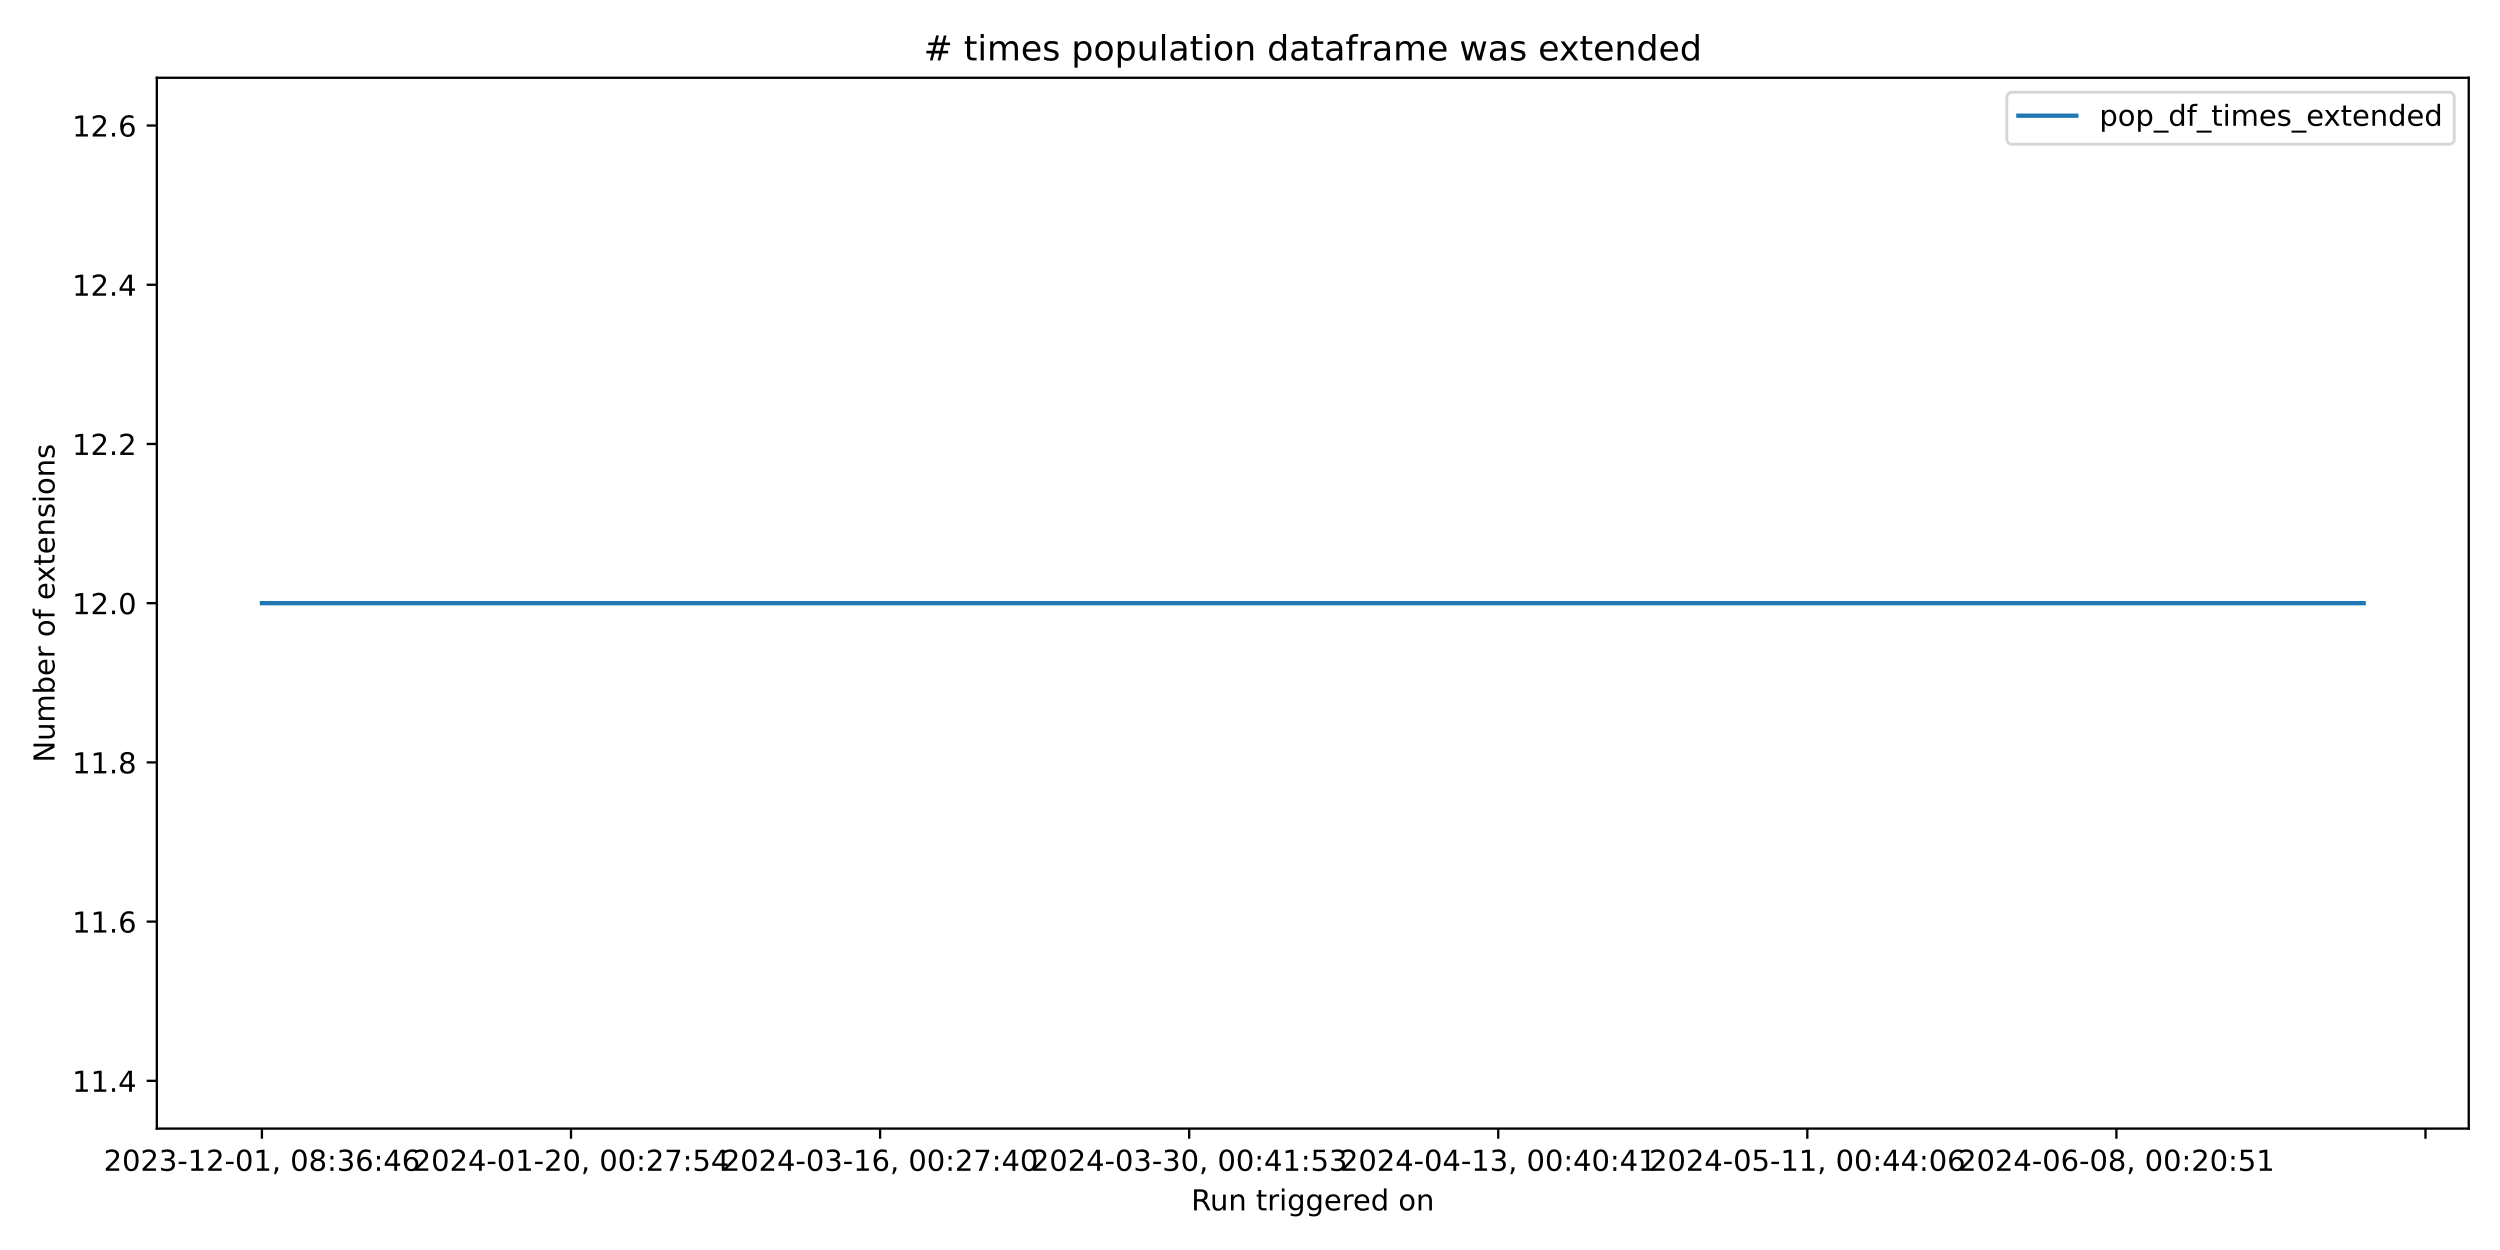
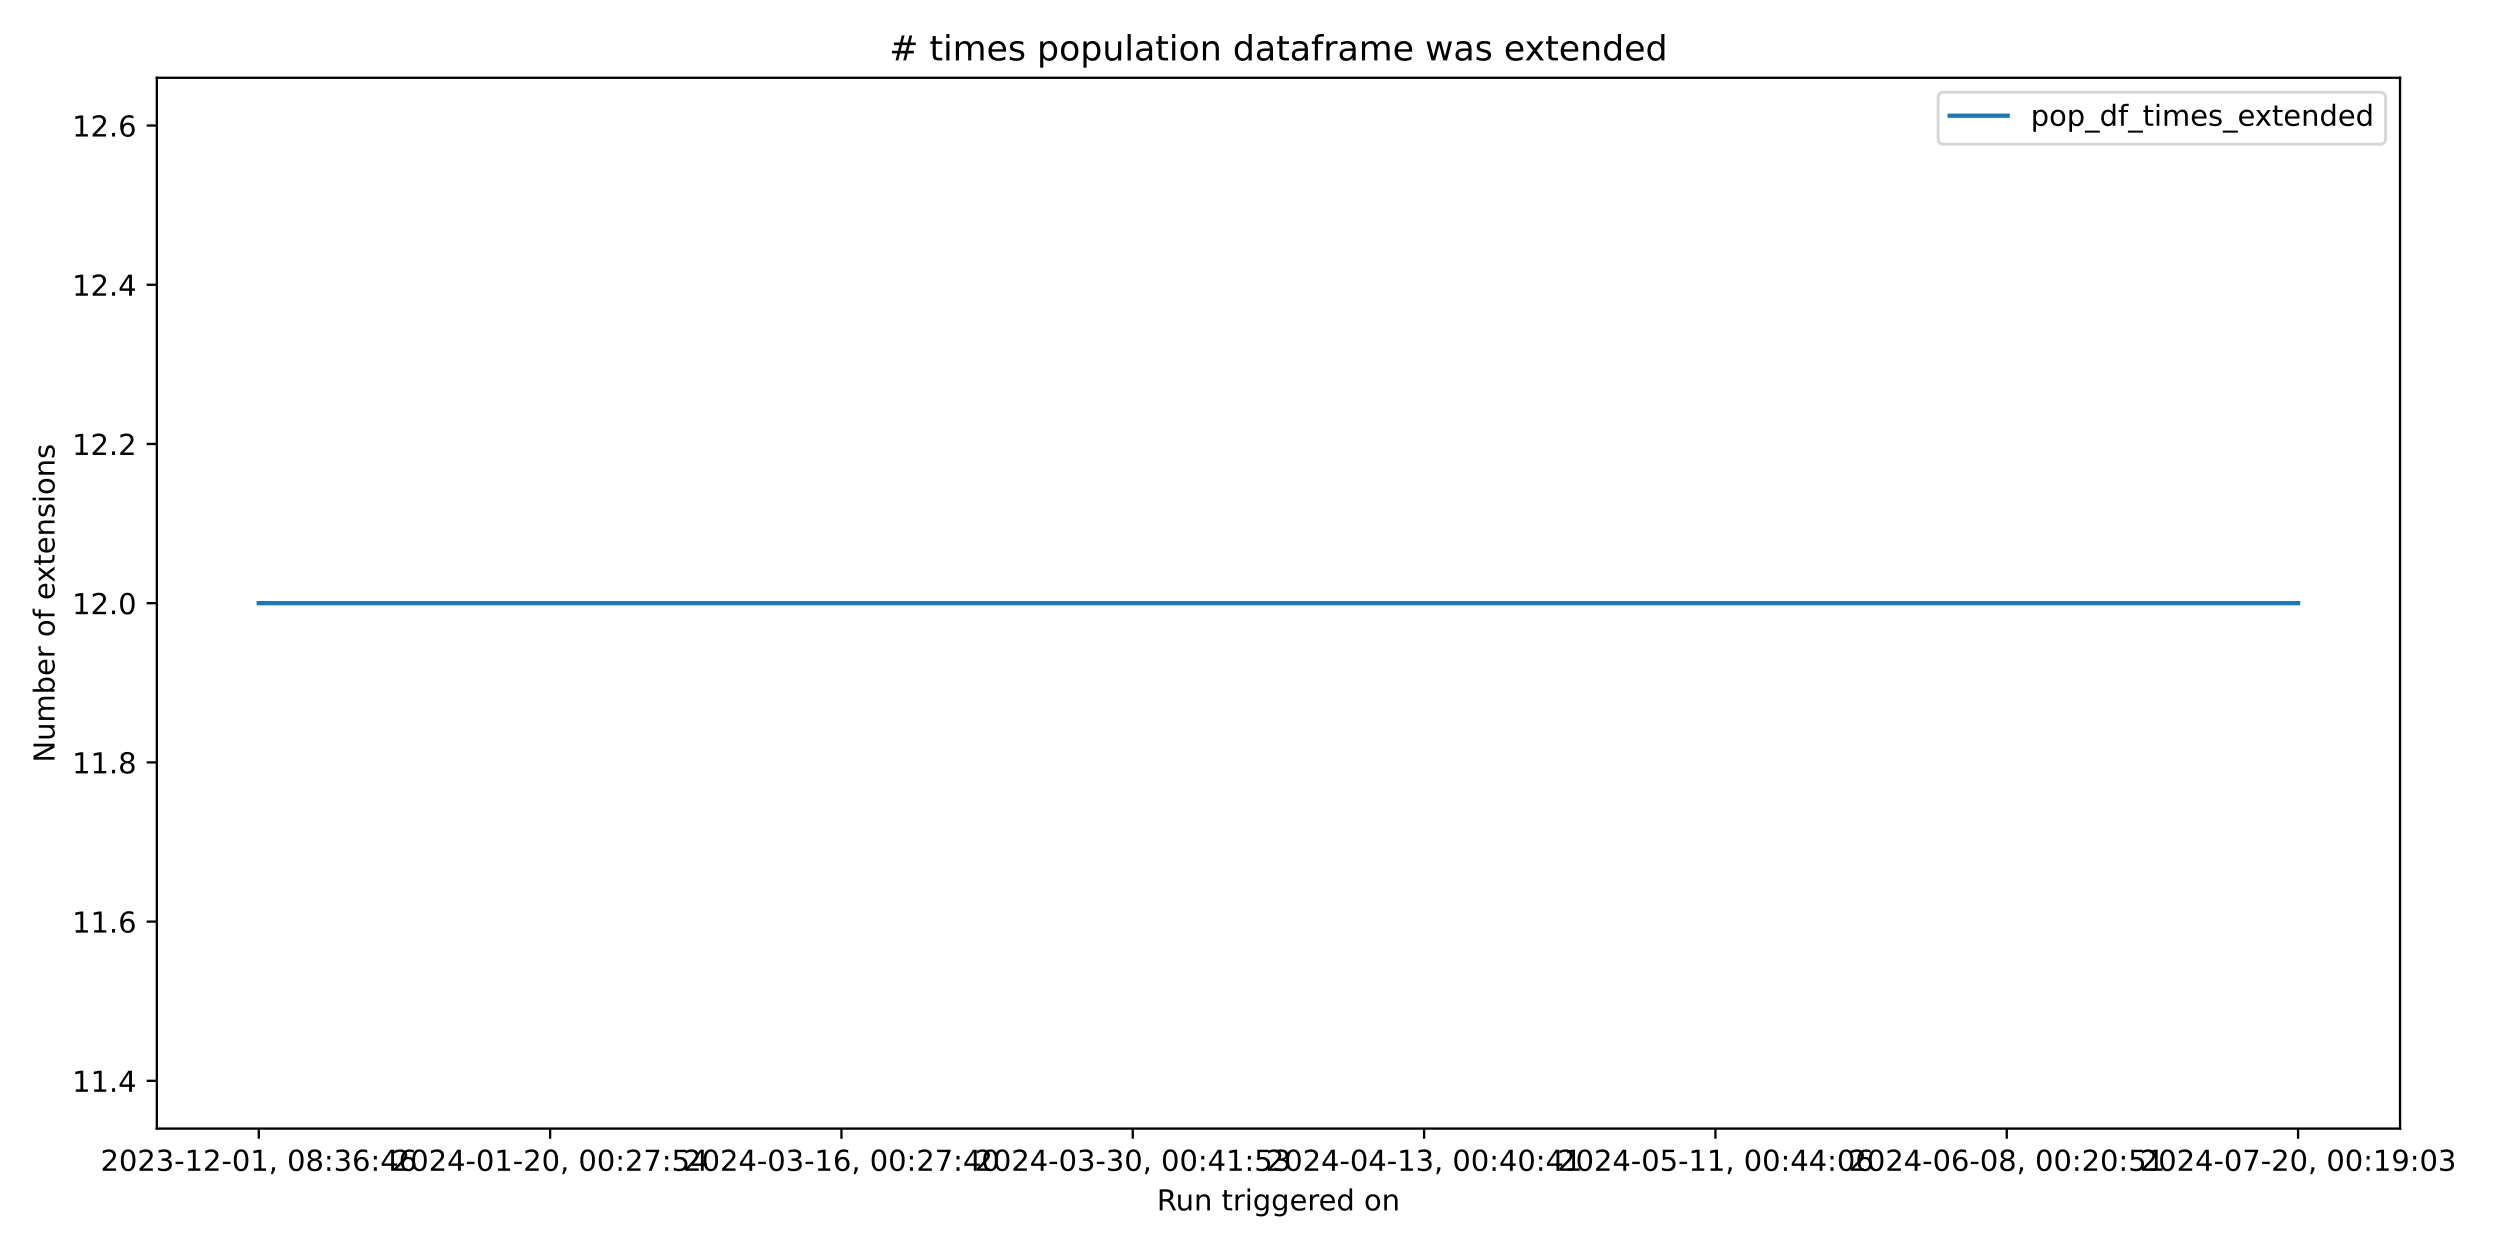
<svg xmlns="http://www.w3.org/2000/svg" xmlns:xlink="http://www.w3.org/1999/xlink" width="864pt" height="432pt" viewBox="0 0 864 432" version="1.1">
  <defs>
    <style type="text/css">*{stroke-linejoin: round; stroke-linecap: butt}</style>
  </defs>
  <g id="figure_1">
    <g id="patch_1">
      <path d="M 0 432  L 864 432  L 864 0  L 0 0  z " style="fill: #ffffff" />
    </g>
    <g id="axes_1">
      <g id="patch_2">
-         <path d="M 54.2 390.04  L 853.2 390.04  L 853.2 26.88  L 54.2 26.88  z " style="fill: #ffffff" />
+         <path d="M 54.2 390.04  L 829.456 390.04  L 829.456 26.88  L 54.2 26.88  z " style="fill: #ffffff" />
      </g>
      <g id="matplotlib.axis_1">
        <g id="xtick_1">
          <g id="line2d_1">
            <defs>
-               <path id="m5c025275ae" d="M 0 0  L 0 3.5  " style="stroke: #000000; stroke-width: 0.8" />
+               <path id="m86999f16b2" d="M 0 0  L 0 3.5  " style="stroke: #000000; stroke-width: 0.8" />
            </defs>
            <g>
-               <use xlink:href="#m5c025275ae" x="90.518" y="390.04" style="stroke: #000000; stroke-width: 0.8" />
+               <use xlink:href="#m86999f16b2" x="89.439" y="390.04" style="stroke: #000000; stroke-width: 0.8" />
            </g>
          </g>
          <g id="text_1">
-             <g transform="translate(35.82599 404.6384) scale(0.1 -0.1)">
+             <g transform="translate(34.74674 404.6384) scale(0.1 -0.1)">
              <defs>
                <path id="DejaVuSans-32" d="M 1228 531  L 3431 531  L 3431 0  L 469 0  L 469 531  Q 828 903 1448 1529  Q 2069 2156 2228 2338  Q 2531 2678 2651 2914  Q 2772 3150 2772 3378  Q 2772 3750 2511 3984  Q 2250 4219 1831 4219  Q 1534 4219 1204 4116  Q 875 4013 500 3803  L 500 4441  Q 881 4594 1212 4672  Q 1544 4750 1819 4750  Q 2544 4750 2975 4387  Q 3406 4025 3406 3419  Q 3406 3131 3298 2873  Q 3191 2616 2906 2266  Q 2828 2175 2409 1742  Q 1991 1309 1228 531  z " transform="scale(0.015625)" />
                <path id="DejaVuSans-30" d="M 2034 4250  Q 1547 4250 1301 3770  Q 1056 3291 1056 2328  Q 1056 1369 1301 889  Q 1547 409 2034 409  Q 2525 409 2770 889  Q 3016 1369 3016 2328  Q 3016 3291 2770 3770  Q 2525 4250 2034 4250  z M 2034 4750  Q 2819 4750 3233 4129  Q 3647 3509 3647 2328  Q 3647 1150 3233 529  Q 2819 -91 2034 -91  Q 1250 -91 836 529  Q 422 1150 422 2328  Q 422 3509 836 4129  Q 1250 4750 2034 4750  z " transform="scale(0.015625)" />
                <path id="DejaVuSans-33" d="M 2597 2516  Q 3050 2419 3304 2112  Q 3559 1806 3559 1356  Q 3559 666 3084 287  Q 2609 -91 1734 -91  Q 1441 -91 1130 -33  Q 819 25 488 141  L 488 750  Q 750 597 1062 519  Q 1375 441 1716 441  Q 2309 441 2620 675  Q 2931 909 2931 1356  Q 2931 1769 2642 2001  Q 2353 2234 1838 2234  L 1294 2234  L 1294 2753  L 1863 2753  Q 2328 2753 2575 2939  Q 2822 3125 2822 3475  Q 2822 3834 2567 4026  Q 2313 4219 1838 4219  Q 1578 4219 1281 4162  Q 984 4106 628 3988  L 628 4550  Q 988 4650 1302 4700  Q 1616 4750 1894 4750  Q 2613 4750 3031 4423  Q 3450 4097 3450 3541  Q 3450 3153 3228 2886  Q 3006 2619 2597 2516  z " transform="scale(0.015625)" />
                <path id="DejaVuSans-2d" d="M 313 2009  L 1997 2009  L 1997 1497  L 313 1497  L 313 2009  z " transform="scale(0.015625)" />
                <path id="DejaVuSans-31" d="M 794 531  L 1825 531  L 1825 4091  L 703 3866  L 703 4441  L 1819 4666  L 2450 4666  L 2450 531  L 3481 531  L 3481 0  L 794 0  L 794 531  z " transform="scale(0.015625)" />
                <path id="DejaVuSans-2c" d="M 750 794  L 1409 794  L 1409 256  L 897 -744  L 494 -744  L 750 256  L 750 794  z " transform="scale(0.015625)" />
                <path id="DejaVuSans-20" transform="scale(0.015625)" />
                <path id="DejaVuSans-38" d="M 2034 2216  Q 1584 2216 1326 1975  Q 1069 1734 1069 1313  Q 1069 891 1326 650  Q 1584 409 2034 409  Q 2484 409 2743 651  Q 3003 894 3003 1313  Q 3003 1734 2745 1975  Q 2488 2216 2034 2216  z M 1403 2484  Q 997 2584 770 2862  Q 544 3141 544 3541  Q 544 4100 942 4425  Q 1341 4750 2034 4750  Q 2731 4750 3128 4425  Q 3525 4100 3525 3541  Q 3525 3141 3298 2862  Q 3072 2584 2669 2484  Q 3125 2378 3379 2068  Q 3634 1759 3634 1313  Q 3634 634 3220 271  Q 2806 -91 2034 -91  Q 1263 -91 848 271  Q 434 634 434 1313  Q 434 1759 690 2068  Q 947 2378 1403 2484  z M 1172 3481  Q 1172 3119 1398 2916  Q 1625 2713 2034 2713  Q 2441 2713 2670 2916  Q 2900 3119 2900 3481  Q 2900 3844 2670 4047  Q 2441 4250 2034 4250  Q 1625 4250 1398 4047  Q 1172 3844 1172 3481  z " transform="scale(0.015625)" />
                <path id="DejaVuSans-3a" d="M 750 794  L 1409 794  L 1409 0  L 750 0  L 750 794  z M 750 3309  L 1409 3309  L 1409 2516  L 750 2516  L 750 3309  z " transform="scale(0.015625)" />
                <path id="DejaVuSans-36" d="M 2113 2584  Q 1688 2584 1439 2293  Q 1191 2003 1191 1497  Q 1191 994 1439 701  Q 1688 409 2113 409  Q 2538 409 2786 701  Q 3034 994 3034 1497  Q 3034 2003 2786 2293  Q 2538 2584 2113 2584  z M 3366 4563  L 3366 3988  Q 3128 4100 2886 4159  Q 2644 4219 2406 4219  Q 1781 4219 1451 3797  Q 1122 3375 1075 2522  Q 1259 2794 1537 2939  Q 1816 3084 2150 3084  Q 2853 3084 3261 2657  Q 3669 2231 3669 1497  Q 3669 778 3244 343  Q 2819 -91 2113 -91  Q 1303 -91 875 529  Q 447 1150 447 2328  Q 447 3434 972 4092  Q 1497 4750 2381 4750  Q 2619 4750 2861 4703  Q 3103 4656 3366 4563  z " transform="scale(0.015625)" />
                <path id="DejaVuSans-34" d="M 2419 4116  L 825 1625  L 2419 1625  L 2419 4116  z M 2253 4666  L 3047 4666  L 3047 1625  L 3713 1625  L 3713 1100  L 3047 1100  L 3047 0  L 2419 0  L 2419 1100  L 313 1100  L 313 1709  L 2253 4666  z " transform="scale(0.015625)" />
              </defs>
              <use xlink:href="#DejaVuSans-32" />
              <use xlink:href="#DejaVuSans-30" x="63.623" />
              <use xlink:href="#DejaVuSans-32" x="127.246" />
              <use xlink:href="#DejaVuSans-33" x="190.869" />
              <use xlink:href="#DejaVuSans-2d" x="254.492" />
              <use xlink:href="#DejaVuSans-31" x="290.576" />
              <use xlink:href="#DejaVuSans-32" x="354.199" />
              <use xlink:href="#DejaVuSans-2d" x="417.822" />
              <use xlink:href="#DejaVuSans-30" x="453.906" />
              <use xlink:href="#DejaVuSans-31" x="517.529" />
              <use xlink:href="#DejaVuSans-2c" x="581.152" />
              <use xlink:href="#DejaVuSans-20" x="612.939" />
              <use xlink:href="#DejaVuSans-30" x="644.727" />
              <use xlink:href="#DejaVuSans-38" x="708.35" />
              <use xlink:href="#DejaVuSans-3a" x="771.973" />
              <use xlink:href="#DejaVuSans-33" x="805.664" />
              <use xlink:href="#DejaVuSans-36" x="869.287" />
              <use xlink:href="#DejaVuSans-3a" x="932.91" />
              <use xlink:href="#DejaVuSans-34" x="966.602" />
              <use xlink:href="#DejaVuSans-36" x="1030.225" />
            </g>
          </g>
        </g>
        <g id="xtick_2">
          <g id="line2d_2">
            <g>
-               <use xlink:href="#m5c025275ae" x="197.336" y="390.04" style="stroke: #000000; stroke-width: 0.8" />
+               <use xlink:href="#m86999f16b2" x="190.122" y="390.04" style="stroke: #000000; stroke-width: 0.8" />
            </g>
          </g>
          <g id="text_2">
-             <g transform="translate(142.6442 404.6384) scale(0.1 -0.1)">
+             <g transform="translate(135.4294 404.6384) scale(0.1 -0.1)">
              <defs>
                <path id="DejaVuSans-37" d="M 525 4666  L 3525 4666  L 3525 4397  L 1831 0  L 1172 0  L 2766 4134  L 525 4134  L 525 4666  z " transform="scale(0.015625)" />
                <path id="DejaVuSans-35" d="M 691 4666  L 3169 4666  L 3169 4134  L 1269 4134  L 1269 2991  Q 1406 3038 1543 3061  Q 1681 3084 1819 3084  Q 2600 3084 3056 2656  Q 3513 2228 3513 1497  Q 3513 744 3044 326  Q 2575 -91 1722 -91  Q 1428 -91 1123 -41  Q 819 9 494 109  L 494 744  Q 775 591 1075 516  Q 1375 441 1709 441  Q 2250 441 2565 725  Q 2881 1009 2881 1497  Q 2881 1984 2565 2268  Q 2250 2553 1709 2553  Q 1456 2553 1204 2497  Q 953 2441 691 2322  L 691 4666  z " transform="scale(0.015625)" />
              </defs>
              <use xlink:href="#DejaVuSans-32" />
              <use xlink:href="#DejaVuSans-30" x="63.623" />
              <use xlink:href="#DejaVuSans-32" x="127.246" />
              <use xlink:href="#DejaVuSans-34" x="190.869" />
              <use xlink:href="#DejaVuSans-2d" x="254.492" />
              <use xlink:href="#DejaVuSans-30" x="290.576" />
              <use xlink:href="#DejaVuSans-31" x="354.199" />
              <use xlink:href="#DejaVuSans-2d" x="417.822" />
              <use xlink:href="#DejaVuSans-32" x="453.906" />
              <use xlink:href="#DejaVuSans-30" x="517.529" />
              <use xlink:href="#DejaVuSans-2c" x="581.152" />
              <use xlink:href="#DejaVuSans-20" x="612.939" />
              <use xlink:href="#DejaVuSans-30" x="644.727" />
              <use xlink:href="#DejaVuSans-30" x="708.35" />
              <use xlink:href="#DejaVuSans-3a" x="771.973" />
              <use xlink:href="#DejaVuSans-32" x="805.664" />
              <use xlink:href="#DejaVuSans-37" x="869.287" />
              <use xlink:href="#DejaVuSans-3a" x="932.91" />
              <use xlink:href="#DejaVuSans-35" x="966.602" />
              <use xlink:href="#DejaVuSans-34" x="1030.225" />
            </g>
          </g>
        </g>
        <g id="xtick_3">
          <g id="line2d_3">
            <g>
-               <use xlink:href="#m5c025275ae" x="304.155" y="390.04" style="stroke: #000000; stroke-width: 0.8" />
+               <use xlink:href="#m86999f16b2" x="290.804" y="390.04" style="stroke: #000000; stroke-width: 0.8" />
            </g>
          </g>
          <g id="text_3">
-             <g transform="translate(249.4624 404.6384) scale(0.1 -0.1)">
+             <g transform="translate(236.112 404.6384) scale(0.1 -0.1)">
              <use xlink:href="#DejaVuSans-32" />
              <use xlink:href="#DejaVuSans-30" x="63.623" />
              <use xlink:href="#DejaVuSans-32" x="127.246" />
              <use xlink:href="#DejaVuSans-34" x="190.869" />
              <use xlink:href="#DejaVuSans-2d" x="254.492" />
              <use xlink:href="#DejaVuSans-30" x="290.576" />
              <use xlink:href="#DejaVuSans-33" x="354.199" />
              <use xlink:href="#DejaVuSans-2d" x="417.822" />
              <use xlink:href="#DejaVuSans-31" x="453.906" />
              <use xlink:href="#DejaVuSans-36" x="517.529" />
              <use xlink:href="#DejaVuSans-2c" x="581.152" />
              <use xlink:href="#DejaVuSans-20" x="612.939" />
              <use xlink:href="#DejaVuSans-30" x="644.727" />
              <use xlink:href="#DejaVuSans-30" x="708.35" />
              <use xlink:href="#DejaVuSans-3a" x="771.973" />
              <use xlink:href="#DejaVuSans-32" x="805.664" />
              <use xlink:href="#DejaVuSans-37" x="869.287" />
              <use xlink:href="#DejaVuSans-3a" x="932.91" />
              <use xlink:href="#DejaVuSans-34" x="966.602" />
              <use xlink:href="#DejaVuSans-30" x="1030.225" />
            </g>
          </g>
        </g>
        <g id="xtick_4">
          <g id="line2d_4">
            <g>
-               <use xlink:href="#m5c025275ae" x="410.973" y="390.04" style="stroke: #000000; stroke-width: 0.8" />
+               <use xlink:href="#m86999f16b2" x="391.487" y="390.04" style="stroke: #000000; stroke-width: 0.8" />
            </g>
          </g>
          <g id="text_4">
-             <g transform="translate(356.2805 404.6384) scale(0.1 -0.1)">
+             <g transform="translate(336.7947 404.6384) scale(0.1 -0.1)">
              <use xlink:href="#DejaVuSans-32" />
              <use xlink:href="#DejaVuSans-30" x="63.623" />
              <use xlink:href="#DejaVuSans-32" x="127.246" />
              <use xlink:href="#DejaVuSans-34" x="190.869" />
              <use xlink:href="#DejaVuSans-2d" x="254.492" />
              <use xlink:href="#DejaVuSans-30" x="290.576" />
              <use xlink:href="#DejaVuSans-33" x="354.199" />
              <use xlink:href="#DejaVuSans-2d" x="417.822" />
              <use xlink:href="#DejaVuSans-33" x="453.906" />
              <use xlink:href="#DejaVuSans-30" x="517.529" />
              <use xlink:href="#DejaVuSans-2c" x="581.152" />
              <use xlink:href="#DejaVuSans-20" x="612.939" />
              <use xlink:href="#DejaVuSans-30" x="644.727" />
              <use xlink:href="#DejaVuSans-30" x="708.35" />
              <use xlink:href="#DejaVuSans-3a" x="771.973" />
              <use xlink:href="#DejaVuSans-34" x="805.664" />
              <use xlink:href="#DejaVuSans-31" x="869.287" />
              <use xlink:href="#DejaVuSans-3a" x="932.91" />
              <use xlink:href="#DejaVuSans-35" x="966.602" />
              <use xlink:href="#DejaVuSans-33" x="1030.225" />
            </g>
          </g>
        </g>
        <g id="xtick_5">
          <g id="line2d_5">
            <g>
-               <use xlink:href="#m5c025275ae" x="517.791" y="390.04" style="stroke: #000000; stroke-width: 0.8" />
+               <use xlink:href="#m86999f16b2" x="492.17" y="390.04" style="stroke: #000000; stroke-width: 0.8" />
            </g>
          </g>
          <g id="text_5">
-             <g transform="translate(463.0987 404.6384) scale(0.1 -0.1)">
+             <g transform="translate(437.4773 404.6384) scale(0.1 -0.1)">
              <use xlink:href="#DejaVuSans-32" />
              <use xlink:href="#DejaVuSans-30" x="63.623" />
              <use xlink:href="#DejaVuSans-32" x="127.246" />
              <use xlink:href="#DejaVuSans-34" x="190.869" />
              <use xlink:href="#DejaVuSans-2d" x="254.492" />
              <use xlink:href="#DejaVuSans-30" x="290.576" />
              <use xlink:href="#DejaVuSans-34" x="354.199" />
              <use xlink:href="#DejaVuSans-2d" x="417.822" />
              <use xlink:href="#DejaVuSans-31" x="453.906" />
              <use xlink:href="#DejaVuSans-33" x="517.529" />
              <use xlink:href="#DejaVuSans-2c" x="581.152" />
              <use xlink:href="#DejaVuSans-20" x="612.939" />
              <use xlink:href="#DejaVuSans-30" x="644.727" />
              <use xlink:href="#DejaVuSans-30" x="708.35" />
              <use xlink:href="#DejaVuSans-3a" x="771.973" />
              <use xlink:href="#DejaVuSans-34" x="805.664" />
              <use xlink:href="#DejaVuSans-30" x="869.287" />
              <use xlink:href="#DejaVuSans-3a" x="932.91" />
              <use xlink:href="#DejaVuSans-34" x="966.602" />
              <use xlink:href="#DejaVuSans-31" x="1030.225" />
            </g>
          </g>
        </g>
        <g id="xtick_6">
          <g id="line2d_6">
            <g>
-               <use xlink:href="#m5c025275ae" x="624.609" y="390.04" style="stroke: #000000; stroke-width: 0.8" />
+               <use xlink:href="#m86999f16b2" x="592.852" y="390.04" style="stroke: #000000; stroke-width: 0.8" />
            </g>
          </g>
          <g id="text_6">
-             <g transform="translate(569.9169 404.6384) scale(0.1 -0.1)">
+             <g transform="translate(538.16 404.6384) scale(0.1 -0.1)">
              <use xlink:href="#DejaVuSans-32" />
              <use xlink:href="#DejaVuSans-30" x="63.623" />
              <use xlink:href="#DejaVuSans-32" x="127.246" />
              <use xlink:href="#DejaVuSans-34" x="190.869" />
              <use xlink:href="#DejaVuSans-2d" x="254.492" />
              <use xlink:href="#DejaVuSans-30" x="290.576" />
              <use xlink:href="#DejaVuSans-35" x="354.199" />
              <use xlink:href="#DejaVuSans-2d" x="417.822" />
              <use xlink:href="#DejaVuSans-31" x="453.906" />
              <use xlink:href="#DejaVuSans-31" x="517.529" />
              <use xlink:href="#DejaVuSans-2c" x="581.152" />
              <use xlink:href="#DejaVuSans-20" x="612.939" />
              <use xlink:href="#DejaVuSans-30" x="644.727" />
              <use xlink:href="#DejaVuSans-30" x="708.35" />
              <use xlink:href="#DejaVuSans-3a" x="771.973" />
              <use xlink:href="#DejaVuSans-34" x="805.664" />
              <use xlink:href="#DejaVuSans-34" x="869.287" />
              <use xlink:href="#DejaVuSans-3a" x="932.91" />
              <use xlink:href="#DejaVuSans-30" x="966.602" />
              <use xlink:href="#DejaVuSans-36" x="1030.225" />
            </g>
          </g>
        </g>
        <g id="xtick_7">
          <g id="line2d_7">
            <g>
-               <use xlink:href="#m5c025275ae" x="731.427" y="390.04" style="stroke: #000000; stroke-width: 0.8" />
+               <use xlink:href="#m86999f16b2" x="693.535" y="390.04" style="stroke: #000000; stroke-width: 0.8" />
            </g>
          </g>
          <g id="text_7">
-             <g transform="translate(676.7351 404.6384) scale(0.1 -0.1)">
+             <g transform="translate(638.8426 404.6384) scale(0.1 -0.1)">
              <use xlink:href="#DejaVuSans-32" />
              <use xlink:href="#DejaVuSans-30" x="63.623" />
              <use xlink:href="#DejaVuSans-32" x="127.246" />
              <use xlink:href="#DejaVuSans-34" x="190.869" />
              <use xlink:href="#DejaVuSans-2d" x="254.492" />
              <use xlink:href="#DejaVuSans-30" x="290.576" />
              <use xlink:href="#DejaVuSans-36" x="354.199" />
              <use xlink:href="#DejaVuSans-2d" x="417.822" />
              <use xlink:href="#DejaVuSans-30" x="453.906" />
              <use xlink:href="#DejaVuSans-38" x="517.529" />
              <use xlink:href="#DejaVuSans-2c" x="581.152" />
              <use xlink:href="#DejaVuSans-20" x="612.939" />
              <use xlink:href="#DejaVuSans-30" x="644.727" />
              <use xlink:href="#DejaVuSans-30" x="708.35" />
              <use xlink:href="#DejaVuSans-3a" x="771.973" />
              <use xlink:href="#DejaVuSans-32" x="805.664" />
              <use xlink:href="#DejaVuSans-30" x="869.287" />
              <use xlink:href="#DejaVuSans-3a" x="932.91" />
              <use xlink:href="#DejaVuSans-35" x="966.602" />
              <use xlink:href="#DejaVuSans-31" x="1030.225" />
            </g>
          </g>
        </g>
        <g id="xtick_8">
          <g id="line2d_8">
            <g>
-               <use xlink:href="#m5c025275ae" x="838.245" y="390.04" style="stroke: #000000; stroke-width: 0.8" />
-             </g>
-           </g>
-         </g>
-         <g id="text_8">
-           <g transform="translate(411.6836 418.3166) scale(0.1 -0.1)">
+               <use xlink:href="#m86999f16b2" x="794.217" y="390.04" style="stroke: #000000; stroke-width: 0.8" />
+             </g>
+           </g>
+           <g id="text_8">
+             <g transform="translate(739.5253 404.6384) scale(0.1 -0.1)">
+               <defs>
+                 <path id="DejaVuSans-39" d="M 703 97  L 703 672  Q 941 559 1184 500  Q 1428 441 1663 441  Q 2288 441 2617 861  Q 2947 1281 2994 2138  Q 2813 1869 2534 1725  Q 2256 1581 1919 1581  Q 1219 1581 811 2004  Q 403 2428 403 3163  Q 403 3881 828 4315  Q 1253 4750 1959 4750  Q 2769 4750 3195 4129  Q 3622 3509 3622 2328  Q 3622 1225 3098 567  Q 2575 -91 1691 -91  Q 1453 -91 1209 -44  Q 966 3 703 97  z M 1959 2075  Q 2384 2075 2632 2365  Q 2881 2656 2881 3163  Q 2881 3666 2632 3958  Q 2384 4250 1959 4250  Q 1534 4250 1286 3958  Q 1038 3666 1038 3163  Q 1038 2656 1286 2365  Q 1534 2075 1959 2075  z " transform="scale(0.015625)" />
+               </defs>
+               <use xlink:href="#DejaVuSans-32" />
+               <use xlink:href="#DejaVuSans-30" x="63.623" />
+               <use xlink:href="#DejaVuSans-32" x="127.246" />
+               <use xlink:href="#DejaVuSans-34" x="190.869" />
+               <use xlink:href="#DejaVuSans-2d" x="254.492" />
+               <use xlink:href="#DejaVuSans-30" x="290.576" />
+               <use xlink:href="#DejaVuSans-37" x="354.199" />
+               <use xlink:href="#DejaVuSans-2d" x="417.822" />
+               <use xlink:href="#DejaVuSans-32" x="453.906" />
+               <use xlink:href="#DejaVuSans-30" x="517.529" />
+               <use xlink:href="#DejaVuSans-2c" x="581.152" />
+               <use xlink:href="#DejaVuSans-20" x="612.939" />
+               <use xlink:href="#DejaVuSans-30" x="644.727" />
+               <use xlink:href="#DejaVuSans-30" x="708.35" />
+               <use xlink:href="#DejaVuSans-3a" x="771.973" />
+               <use xlink:href="#DejaVuSans-31" x="805.664" />
+               <use xlink:href="#DejaVuSans-39" x="869.287" />
+               <use xlink:href="#DejaVuSans-3a" x="932.91" />
+               <use xlink:href="#DejaVuSans-30" x="966.602" />
+               <use xlink:href="#DejaVuSans-33" x="1030.225" />
+             </g>
+           </g>
+         </g>
+         <g id="text_9">
+           <g transform="translate(399.8118 418.3166) scale(0.1 -0.1)">
            <defs>
              <path id="DejaVuSans-52" d="M 2841 2188  Q 3044 2119 3236 1894  Q 3428 1669 3622 1275  L 4263 0  L 3584 0  L 2988 1197  Q 2756 1666 2539 1819  Q 2322 1972 1947 1972  L 1259 1972  L 1259 0  L 628 0  L 628 4666  L 2053 4666  Q 2853 4666 3247 4331  Q 3641 3997 3641 3322  Q 3641 2881 3436 2590  Q 3231 2300 2841 2188  z M 1259 4147  L 1259 2491  L 2053 2491  Q 2509 2491 2742 2702  Q 2975 2913 2975 3322  Q 2975 3731 2742 3939  Q 2509 4147 2053 4147  L 1259 4147  z " transform="scale(0.015625)" />
              <path id="DejaVuSans-75" d="M 544 1381  L 544 3500  L 1119 3500  L 1119 1403  Q 1119 906 1312 657  Q 1506 409 1894 409  Q 2359 409 2629 706  Q 2900 1003 2900 1516  L 2900 3500  L 3475 3500  L 3475 0  L 2900 0  L 2900 538  Q 2691 219 2414 64  Q 2138 -91 1772 -91  Q 1169 -91 856 284  Q 544 659 544 1381  z M 1991 3584  L 1991 3584  z " transform="scale(0.015625)" />
              <path id="DejaVuSans-6e" d="M 3513 2113  L 3513 0  L 2938 0  L 2938 2094  Q 2938 2591 2744 2837  Q 2550 3084 2163 3084  Q 1697 3084 1428 2787  Q 1159 2491 1159 1978  L 1159 0  L 581 0  L 581 3500  L 1159 3500  L 1159 2956  Q 1366 3272 1645 3428  Q 1925 3584 2291 3584  Q 2894 3584 3203 3211  Q 3513 2838 3513 2113  z " transform="scale(0.015625)" />
              <path id="DejaVuSans-74" d="M 1172 4494  L 1172 3500  L 2356 3500  L 2356 3053  L 1172 3053  L 1172 1153  Q 1172 725 1289 603  Q 1406 481 1766 481  L 2356 481  L 2356 0  L 1766 0  Q 1100 0 847 248  Q 594 497 594 1153  L 594 3053  L 172 3053  L 172 3500  L 594 3500  L 594 4494  L 1172 4494  z " transform="scale(0.015625)" />
              <path id="DejaVuSans-72" d="M 2631 2963  Q 2534 3019 2420 3045  Q 2306 3072 2169 3072  Q 1681 3072 1420 2755  Q 1159 2438 1159 1844  L 1159 0  L 581 0  L 581 3500  L 1159 3500  L 1159 2956  Q 1341 3275 1631 3429  Q 1922 3584 2338 3584  Q 2397 3584 2469 3576  Q 2541 3569 2628 3553  L 2631 2963  z " transform="scale(0.015625)" />
              <path id="DejaVuSans-69" d="M 603 3500  L 1178 3500  L 1178 0  L 603 0  L 603 3500  z M 603 4863  L 1178 4863  L 1178 4134  L 603 4134  L 603 4863  z " transform="scale(0.015625)" />
              <path id="DejaVuSans-67" d="M 2906 1791  Q 2906 2416 2648 2759  Q 2391 3103 1925 3103  Q 1463 3103 1205 2759  Q 947 2416 947 1791  Q 947 1169 1205 825  Q 1463 481 1925 481  Q 2391 481 2648 825  Q 2906 1169 2906 1791  z M 3481 434  Q 3481 -459 3084 -895  Q 2688 -1331 1869 -1331  Q 1566 -1331 1297 -1286  Q 1028 -1241 775 -1147  L 775 -588  Q 1028 -725 1275 -790  Q 1522 -856 1778 -856  Q 2344 -856 2625 -561  Q 2906 -266 2906 331  L 2906 616  Q 2728 306 2450 153  Q 2172 0 1784 0  Q 1141 0 747 490  Q 353 981 353 1791  Q 353 2603 747 3093  Q 1141 3584 1784 3584  Q 2172 3584 2450 3431  Q 2728 3278 2906 2969  L 2906 3500  L 3481 3500  L 3481 434  z " transform="scale(0.015625)" />
              <path id="DejaVuSans-65" d="M 3597 1894  L 3597 1613  L 953 1613  Q 991 1019 1311 708  Q 1631 397 2203 397  Q 2534 397 2845 478  Q 3156 559 3463 722  L 3463 178  Q 3153 47 2828 -22  Q 2503 -91 2169 -91  Q 1331 -91 842 396  Q 353 884 353 1716  Q 353 2575 817 3079  Q 1281 3584 2069 3584  Q 2775 3584 3186 3129  Q 3597 2675 3597 1894  z M 3022 2063  Q 3016 2534 2758 2815  Q 2500 3097 2075 3097  Q 1594 3097 1305 2825  Q 1016 2553 972 2059  L 3022 2063  z " transform="scale(0.015625)" />
              <path id="DejaVuSans-64" d="M 2906 2969  L 2906 4863  L 3481 4863  L 3481 0  L 2906 0  L 2906 525  Q 2725 213 2448 61  Q 2172 -91 1784 -91  Q 1150 -91 751 415  Q 353 922 353 1747  Q 353 2572 751 3078  Q 1150 3584 1784 3584  Q 2172 3584 2448 3432  Q 2725 3281 2906 2969  z M 947 1747  Q 947 1113 1208 752  Q 1469 391 1925 391  Q 2381 391 2643 752  Q 2906 1113 2906 1747  Q 2906 2381 2643 2742  Q 2381 3103 1925 3103  Q 1469 3103 1208 2742  Q 947 2381 947 1747  z " transform="scale(0.015625)" />
              <path id="DejaVuSans-6f" d="M 1959 3097  Q 1497 3097 1228 2736  Q 959 2375 959 1747  Q 959 1119 1226 758  Q 1494 397 1959 397  Q 2419 397 2687 759  Q 2956 1122 2956 1747  Q 2956 2369 2687 2733  Q 2419 3097 1959 3097  z M 1959 3584  Q 2709 3584 3137 3096  Q 3566 2609 3566 1747  Q 3566 888 3137 398  Q 2709 -91 1959 -91  Q 1206 -91 779 398  Q 353 888 353 1747  Q 353 2609 779 3096  Q 1206 3584 1959 3584  z " transform="scale(0.015625)" />
            </defs>
            <use xlink:href="#DejaVuSans-52" />
            <use xlink:href="#DejaVuSans-75" x="64.982" />
            <use xlink:href="#DejaVuSans-6e" x="128.361" />
            <use xlink:href="#DejaVuSans-20" x="191.74" />
            <use xlink:href="#DejaVuSans-74" x="223.527" />
            <use xlink:href="#DejaVuSans-72" x="262.736" />
            <use xlink:href="#DejaVuSans-69" x="303.85" />
            <use xlink:href="#DejaVuSans-67" x="331.633" />
            <use xlink:href="#DejaVuSans-67" x="395.109" />
            <use xlink:href="#DejaVuSans-65" x="458.586" />
            <use xlink:href="#DejaVuSans-72" x="520.109" />
            <use xlink:href="#DejaVuSans-65" x="558.973" />
            <use xlink:href="#DejaVuSans-64" x="620.496" />
            <use xlink:href="#DejaVuSans-20" x="683.973" />
            <use xlink:href="#DejaVuSans-6f" x="715.76" />
            <use xlink:href="#DejaVuSans-6e" x="776.941" />
          </g>
        </g>
      </g>
      <g id="matplotlib.axis_2">
        <g id="ytick_1">
          <g id="line2d_9">
            <defs>
-               <path id="m11ef30b2b0" d="M 0 0  L -3.5 0  " style="stroke: #000000; stroke-width: 0.8" />
+               <path id="m45177a2def" d="M 0 0  L -3.5 0  " style="stroke: #000000; stroke-width: 0.8" />
            </defs>
            <g>
-               <use xlink:href="#m11ef30b2b0" x="54.2" y="373.533" style="stroke: #000000; stroke-width: 0.8" />
-             </g>
-           </g>
-           <g id="text_9">
+               <use xlink:href="#m45177a2def" x="54.2" y="373.533" style="stroke: #000000; stroke-width: 0.8" />
+             </g>
+           </g>
+           <g id="text_10">
            <g transform="translate(24.93437 377.3319) scale(0.1 -0.1)">
              <defs>
                <path id="DejaVuSans-2e" d="M 684 794  L 1344 794  L 1344 0  L 684 0  L 684 794  z " transform="scale(0.015625)" />
              </defs>
              <use xlink:href="#DejaVuSans-31" />
              <use xlink:href="#DejaVuSans-31" x="63.623" />
              <use xlink:href="#DejaVuSans-2e" x="127.246" />
              <use xlink:href="#DejaVuSans-34" x="159.033" />
            </g>
          </g>
        </g>
        <g id="ytick_2">
          <g id="line2d_10">
            <g>
-               <use xlink:href="#m11ef30b2b0" x="54.2" y="318.508" style="stroke: #000000; stroke-width: 0.8" />
-             </g>
-           </g>
-           <g id="text_10">
+               <use xlink:href="#m45177a2def" x="54.2" y="318.508" style="stroke: #000000; stroke-width: 0.8" />
+             </g>
+           </g>
+           <g id="text_11">
            <g transform="translate(24.93437 322.3077) scale(0.1 -0.1)">
              <use xlink:href="#DejaVuSans-31" />
              <use xlink:href="#DejaVuSans-31" x="63.623" />
              <use xlink:href="#DejaVuSans-2e" x="127.246" />
              <use xlink:href="#DejaVuSans-36" x="159.033" />
            </g>
          </g>
        </g>
        <g id="ytick_3">
          <g id="line2d_11">
            <g>
-               <use xlink:href="#m11ef30b2b0" x="54.2" y="263.484" style="stroke: #000000; stroke-width: 0.8" />
-             </g>
-           </g>
-           <g id="text_11">
+               <use xlink:href="#m45177a2def" x="54.2" y="263.484" style="stroke: #000000; stroke-width: 0.8" />
+             </g>
+           </g>
+           <g id="text_12">
            <g transform="translate(24.93437 267.2835) scale(0.1 -0.1)">
              <use xlink:href="#DejaVuSans-31" />
              <use xlink:href="#DejaVuSans-31" x="63.623" />
              <use xlink:href="#DejaVuSans-2e" x="127.246" />
              <use xlink:href="#DejaVuSans-38" x="159.033" />
            </g>
          </g>
        </g>
        <g id="ytick_4">
          <g id="line2d_12">
            <g>
-               <use xlink:href="#m11ef30b2b0" x="54.2" y="208.46" style="stroke: #000000; stroke-width: 0.8" />
-             </g>
-           </g>
-           <g id="text_12">
+               <use xlink:href="#m45177a2def" x="54.2" y="208.46" style="stroke: #000000; stroke-width: 0.8" />
+             </g>
+           </g>
+           <g id="text_13">
            <g transform="translate(24.93437 212.2592) scale(0.1 -0.1)">
              <use xlink:href="#DejaVuSans-31" />
              <use xlink:href="#DejaVuSans-32" x="63.623" />
              <use xlink:href="#DejaVuSans-2e" x="127.246" />
              <use xlink:href="#DejaVuSans-30" x="159.033" />
            </g>
          </g>
        </g>
        <g id="ytick_5">
          <g id="line2d_13">
            <g>
-               <use xlink:href="#m11ef30b2b0" x="54.2" y="153.436" style="stroke: #000000; stroke-width: 0.8" />
-             </g>
-           </g>
-           <g id="text_13">
+               <use xlink:href="#m45177a2def" x="54.2" y="153.436" style="stroke: #000000; stroke-width: 0.8" />
+             </g>
+           </g>
+           <g id="text_14">
            <g transform="translate(24.93437 157.235) scale(0.1 -0.1)">
              <use xlink:href="#DejaVuSans-31" />
              <use xlink:href="#DejaVuSans-32" x="63.623" />
              <use xlink:href="#DejaVuSans-2e" x="127.246" />
              <use xlink:href="#DejaVuSans-32" x="159.033" />
            </g>
          </g>
        </g>
        <g id="ytick_6">
          <g id="line2d_14">
            <g>
-               <use xlink:href="#m11ef30b2b0" x="54.2" y="98.412" style="stroke: #000000; stroke-width: 0.8" />
-             </g>
-           </g>
-           <g id="text_14">
+               <use xlink:href="#m45177a2def" x="54.2" y="98.412" style="stroke: #000000; stroke-width: 0.8" />
+             </g>
+           </g>
+           <g id="text_15">
            <g transform="translate(24.93437 102.2107) scale(0.1 -0.1)">
              <use xlink:href="#DejaVuSans-31" />
              <use xlink:href="#DejaVuSans-32" x="63.623" />
              <use xlink:href="#DejaVuSans-2e" x="127.246" />
              <use xlink:href="#DejaVuSans-34" x="159.033" />
            </g>
          </g>
        </g>
        <g id="ytick_7">
          <g id="line2d_15">
            <g>
-               <use xlink:href="#m11ef30b2b0" x="54.2" y="43.387" style="stroke: #000000; stroke-width: 0.8" />
-             </g>
-           </g>
-           <g id="text_15">
+               <use xlink:href="#m45177a2def" x="54.2" y="43.387" style="stroke: #000000; stroke-width: 0.8" />
+             </g>
+           </g>
+           <g id="text_16">
            <g transform="translate(24.93437 47.18649) scale(0.1 -0.1)">
              <use xlink:href="#DejaVuSans-31" />
              <use xlink:href="#DejaVuSans-32" x="63.623" />
              <use xlink:href="#DejaVuSans-2e" x="127.246" />
              <use xlink:href="#DejaVuSans-36" x="159.033" />
            </g>
          </g>
        </g>
-         <g id="text_16">
+         <g id="text_17">
          <g transform="translate(18.85469 263.5241) rotate(-90) scale(0.1 -0.1)">
            <defs>
              <path id="DejaVuSans-4e" d="M 628 4666  L 1478 4666  L 3547 763  L 3547 4666  L 4159 4666  L 4159 0  L 3309 0  L 1241 3903  L 1241 0  L 628 0  L 628 4666  z " transform="scale(0.015625)" />
              <path id="DejaVuSans-6d" d="M 3328 2828  Q 3544 3216 3844 3400  Q 4144 3584 4550 3584  Q 5097 3584 5394 3201  Q 5691 2819 5691 2113  L 5691 0  L 5113 0  L 5113 2094  Q 5113 2597 4934 2840  Q 4756 3084 4391 3084  Q 3944 3084 3684 2787  Q 3425 2491 3425 1978  L 3425 0  L 2847 0  L 2847 2094  Q 2847 2600 2669 2842  Q 2491 3084 2119 3084  Q 1678 3084 1418 2786  Q 1159 2488 1159 1978  L 1159 0  L 581 0  L 581 3500  L 1159 3500  L 1159 2956  Q 1356 3278 1631 3431  Q 1906 3584 2284 3584  Q 2666 3584 2933 3390  Q 3200 3197 3328 2828  z " transform="scale(0.015625)" />
              <path id="DejaVuSans-62" d="M 3116 1747  Q 3116 2381 2855 2742  Q 2594 3103 2138 3103  Q 1681 3103 1420 2742  Q 1159 2381 1159 1747  Q 1159 1113 1420 752  Q 1681 391 2138 391  Q 2594 391 2855 752  Q 3116 1113 3116 1747  z M 1159 2969  Q 1341 3281 1617 3432  Q 1894 3584 2278 3584  Q 2916 3584 3314 3078  Q 3713 2572 3713 1747  Q 3713 922 3314 415  Q 2916 -91 2278 -91  Q 1894 -91 1617 61  Q 1341 213 1159 525  L 1159 0  L 581 0  L 581 4863  L 1159 4863  L 1159 2969  z " transform="scale(0.015625)" />
              <path id="DejaVuSans-66" d="M 2375 4863  L 2375 4384  L 1825 4384  Q 1516 4384 1395 4259  Q 1275 4134 1275 3809  L 1275 3500  L 2222 3500  L 2222 3053  L 1275 3053  L 1275 0  L 697 0  L 697 3053  L 147 3053  L 147 3500  L 697 3500  L 697 3744  Q 697 4328 969 4595  Q 1241 4863 1831 4863  L 2375 4863  z " transform="scale(0.015625)" />
              <path id="DejaVuSans-78" d="M 3513 3500  L 2247 1797  L 3578 0  L 2900 0  L 1881 1375  L 863 0  L 184 0  L 1544 1831  L 300 3500  L 978 3500  L 1906 2253  L 2834 3500  L 3513 3500  z " transform="scale(0.015625)" />
              <path id="DejaVuSans-73" d="M 2834 3397  L 2834 2853  Q 2591 2978 2328 3040  Q 2066 3103 1784 3103  Q 1356 3103 1142 2972  Q 928 2841 928 2578  Q 928 2378 1081 2264  Q 1234 2150 1697 2047  L 1894 2003  Q 2506 1872 2764 1633  Q 3022 1394 3022 966  Q 3022 478 2636 193  Q 2250 -91 1575 -91  Q 1294 -91 989 -36  Q 684 19 347 128  L 347 722  Q 666 556 975 473  Q 1284 391 1588 391  Q 1994 391 2212 530  Q 2431 669 2431 922  Q 2431 1156 2273 1281  Q 2116 1406 1581 1522  L 1381 1569  Q 847 1681 609 1914  Q 372 2147 372 2553  Q 372 3047 722 3315  Q 1072 3584 1716 3584  Q 2034 3584 2315 3537  Q 2597 3491 2834 3397  z " transform="scale(0.015625)" />
            </defs>
            <use xlink:href="#DejaVuSans-4e" />
            <use xlink:href="#DejaVuSans-75" x="74.805" />
            <use xlink:href="#DejaVuSans-6d" x="138.184" />
            <use xlink:href="#DejaVuSans-62" x="235.596" />
            <use xlink:href="#DejaVuSans-65" x="299.072" />
            <use xlink:href="#DejaVuSans-72" x="360.596" />
            <use xlink:href="#DejaVuSans-20" x="401.709" />
            <use xlink:href="#DejaVuSans-6f" x="433.496" />
            <use xlink:href="#DejaVuSans-66" x="494.678" />
            <use xlink:href="#DejaVuSans-20" x="529.883" />
            <use xlink:href="#DejaVuSans-65" x="561.67" />
            <use xlink:href="#DejaVuSans-78" x="621.443" />
            <use xlink:href="#DejaVuSans-74" x="680.623" />
            <use xlink:href="#DejaVuSans-65" x="719.832" />
            <use xlink:href="#DejaVuSans-6e" x="781.355" />
            <use xlink:href="#DejaVuSans-73" x="844.734" />
            <use xlink:href="#DejaVuSans-69" x="896.834" />
            <use xlink:href="#DejaVuSans-6f" x="924.617" />
            <use xlink:href="#DejaVuSans-6e" x="985.799" />
            <use xlink:href="#DejaVuSans-73" x="1049.178" />
          </g>
        </g>
      </g>
      <g id="line2d_16">
-         <path d="M 90.518 208.46  L 111.882 208.46  L 133.245 208.46  L 154.609 208.46  L 175.973 208.46  L 197.336 208.46  L 218.7 208.46  L 240.064 208.46  L 261.427 208.46  L 282.791 208.46  L 304.155 208.46  L 325.518 208.46  L 346.882 208.46  L 368.245 208.46  L 389.609 208.46  L 410.973 208.46  L 432.336 208.46  L 453.7 208.46  L 475.064 208.46  L 496.427 208.46  L 517.791 208.46  L 539.155 208.46  L 560.518 208.46  L 581.882 208.46  L 603.245 208.46  L 624.609 208.46  L 645.973 208.46  L 667.336 208.46  L 688.7 208.46  L 710.064 208.46  L 731.427 208.46  L 752.791 208.46  L 774.155 208.46  L 795.518 208.46  L 816.882 208.46  " clip-path="url(#p4319c5f4e1)" style="fill: none; stroke: #1f77b4; stroke-width: 1.5; stroke-linecap: square" />
+         <path d="M 89.439 208.46  L 109.575 208.46  L 129.712 208.46  L 149.849 208.46  L 169.985 208.46  L 190.122 208.46  L 210.258 208.46  L 230.395 208.46  L 250.531 208.46  L 270.668 208.46  L 290.804 208.46  L 310.941 208.46  L 331.077 208.46  L 351.214 208.46  L 371.35 208.46  L 391.487 208.46  L 411.623 208.46  L 431.76 208.46  L 451.896 208.46  L 472.033 208.46  L 492.17 208.46  L 512.306 208.46  L 532.443 208.46  L 552.579 208.46  L 572.716 208.46  L 592.852 208.46  L 612.989 208.46  L 633.125 208.46  L 653.262 208.46  L 673.398 208.46  L 693.535 208.46  L 713.671 208.46  L 733.808 208.46  L 753.944 208.46  L 774.081 208.46  L 794.217 208.46  " clip-path="url(#p8dac7bf246)" style="fill: none; stroke: #1f77b4; stroke-width: 1.5; stroke-linecap: square" />
      </g>
      <g id="patch_3">
        <path d="M 54.2 390.04  L 54.2 26.88  " style="fill: none; stroke: #000000; stroke-width: 0.8; stroke-linejoin: miter; stroke-linecap: square" />
      </g>
      <g id="patch_4">
-         <path d="M 853.2 390.04  L 853.2 26.88  " style="fill: none; stroke: #000000; stroke-width: 0.8; stroke-linejoin: miter; stroke-linecap: square" />
+         <path d="M 829.456 390.04  L 829.456 26.88  " style="fill: none; stroke: #000000; stroke-width: 0.8; stroke-linejoin: miter; stroke-linecap: square" />
      </g>
      <g id="patch_5">
-         <path d="M 54.2 390.04  L 853.2 390.04  " style="fill: none; stroke: #000000; stroke-width: 0.8; stroke-linejoin: miter; stroke-linecap: square" />
+         <path d="M 54.2 390.04  L 829.456 390.04  " style="fill: none; stroke: #000000; stroke-width: 0.8; stroke-linejoin: miter; stroke-linecap: square" />
      </g>
      <g id="patch_6">
-         <path d="M 54.2 26.88  L 853.2 26.88  " style="fill: none; stroke: #000000; stroke-width: 0.8; stroke-linejoin: miter; stroke-linecap: square" />
-       </g>
-       <g id="text_17">
-         <g transform="translate(319.2175 20.88) scale(0.12 -0.12)">
+         <path d="M 54.2 26.88  L 829.456 26.88  " style="fill: none; stroke: #000000; stroke-width: 0.8; stroke-linejoin: miter; stroke-linecap: square" />
+       </g>
+       <g id="text_18">
+         <g transform="translate(307.3457 20.88) scale(0.12 -0.12)">
          <defs>
            <path id="DejaVuSans-23" d="M 3272 2816  L 2363 2816  L 2100 1772  L 3016 1772  L 3272 2816  z M 2803 4594  L 2478 3297  L 3391 3297  L 3719 4594  L 4219 4594  L 3897 3297  L 4872 3297  L 4872 2816  L 3775 2816  L 3519 1772  L 4513 1772  L 4513 1294  L 3397 1294  L 3072 0  L 2572 0  L 2894 1294  L 1978 1294  L 1656 0  L 1153 0  L 1478 1294  L 494 1294  L 494 1772  L 1594 1772  L 1856 2816  L 850 2816  L 850 3297  L 1978 3297  L 2297 4594  L 2803 4594  z " transform="scale(0.015625)" />
            <path id="DejaVuSans-70" d="M 1159 525  L 1159 -1331  L 581 -1331  L 581 3500  L 1159 3500  L 1159 2969  Q 1341 3281 1617 3432  Q 1894 3584 2278 3584  Q 2916 3584 3314 3078  Q 3713 2572 3713 1747  Q 3713 922 3314 415  Q 2916 -91 2278 -91  Q 1894 -91 1617 61  Q 1341 213 1159 525  z M 3116 1747  Q 3116 2381 2855 2742  Q 2594 3103 2138 3103  Q 1681 3103 1420 2742  Q 1159 2381 1159 1747  Q 1159 1113 1420 752  Q 1681 391 2138 391  Q 2594 391 2855 752  Q 3116 1113 3116 1747  z " transform="scale(0.015625)" />
            <path id="DejaVuSans-6c" d="M 603 4863  L 1178 4863  L 1178 0  L 603 0  L 603 4863  z " transform="scale(0.015625)" />
            <path id="DejaVuSans-61" d="M 2194 1759  Q 1497 1759 1228 1600  Q 959 1441 959 1056  Q 959 750 1161 570  Q 1363 391 1709 391  Q 2188 391 2477 730  Q 2766 1069 2766 1631  L 2766 1759  L 2194 1759  z M 3341 1997  L 3341 0  L 2766 0  L 2766 531  Q 2569 213 2275 61  Q 1981 -91 1556 -91  Q 1019 -91 701 211  Q 384 513 384 1019  Q 384 1609 779 1909  Q 1175 2209 1959 2209  L 2766 2209  L 2766 2266  Q 2766 2663 2505 2880  Q 2244 3097 1772 3097  Q 1472 3097 1187 3025  Q 903 2953 641 2809  L 641 3341  Q 956 3463 1253 3523  Q 1550 3584 1831 3584  Q 2591 3584 2966 3190  Q 3341 2797 3341 1997  z " transform="scale(0.015625)" />
            <path id="DejaVuSans-77" d="M 269 3500  L 844 3500  L 1563 769  L 2278 3500  L 2956 3500  L 3675 769  L 4391 3500  L 4966 3500  L 4050 0  L 3372 0  L 2619 2869  L 1863 0  L 1184 0  L 269 3500  z " transform="scale(0.015625)" />
          </defs>
          <use xlink:href="#DejaVuSans-23" />
          <use xlink:href="#DejaVuSans-20" x="83.789" />
          <use xlink:href="#DejaVuSans-74" x="115.576" />
          <use xlink:href="#DejaVuSans-69" x="154.785" />
          <use xlink:href="#DejaVuSans-6d" x="182.568" />
          <use xlink:href="#DejaVuSans-65" x="279.98" />
          <use xlink:href="#DejaVuSans-73" x="341.504" />
          <use xlink:href="#DejaVuSans-20" x="393.604" />
          <use xlink:href="#DejaVuSans-70" x="425.391" />
          <use xlink:href="#DejaVuSans-6f" x="488.867" />
          <use xlink:href="#DejaVuSans-70" x="550.049" />
          <use xlink:href="#DejaVuSans-75" x="613.525" />
          <use xlink:href="#DejaVuSans-6c" x="676.904" />
          <use xlink:href="#DejaVuSans-61" x="704.688" />
          <use xlink:href="#DejaVuSans-74" x="765.967" />
          <use xlink:href="#DejaVuSans-69" x="805.176" />
          <use xlink:href="#DejaVuSans-6f" x="832.959" />
          <use xlink:href="#DejaVuSans-6e" x="894.141" />
          <use xlink:href="#DejaVuSans-20" x="957.52" />
          <use xlink:href="#DejaVuSans-64" x="989.307" />
          <use xlink:href="#DejaVuSans-61" x="1052.783" />
          <use xlink:href="#DejaVuSans-74" x="1114.062" />
          <use xlink:href="#DejaVuSans-61" x="1153.271" />
          <use xlink:href="#DejaVuSans-66" x="1214.551" />
          <use xlink:href="#DejaVuSans-72" x="1249.756" />
          <use xlink:href="#DejaVuSans-61" x="1290.869" />
          <use xlink:href="#DejaVuSans-6d" x="1352.148" />
          <use xlink:href="#DejaVuSans-65" x="1449.561" />
          <use xlink:href="#DejaVuSans-20" x="1511.084" />
          <use xlink:href="#DejaVuSans-77" x="1542.871" />
          <use xlink:href="#DejaVuSans-61" x="1624.658" />
          <use xlink:href="#DejaVuSans-73" x="1685.938" />
          <use xlink:href="#DejaVuSans-20" x="1738.037" />
          <use xlink:href="#DejaVuSans-65" x="1769.824" />
          <use xlink:href="#DejaVuSans-78" x="1829.598" />
          <use xlink:href="#DejaVuSans-74" x="1888.777" />
          <use xlink:href="#DejaVuSans-65" x="1927.986" />
          <use xlink:href="#DejaVuSans-6e" x="1989.51" />
          <use xlink:href="#DejaVuSans-64" x="2052.889" />
          <use xlink:href="#DejaVuSans-65" x="2116.365" />
          <use xlink:href="#DejaVuSans-64" x="2177.889" />
        </g>
      </g>
      <g id="legend_1">
        <g id="patch_7">
-           <path d="M 695.556 49.836  L 846.2 49.836  Q 848.2 49.836 848.2 47.836  L 848.2 33.88  Q 848.2 31.88 846.2 31.88  L 695.556 31.88  Q 693.556 31.88 693.556 33.88  L 693.556 47.836  Q 693.556 49.836 695.556 49.836  z " style="fill: #ffffff; opacity: 0.8; stroke: #cccccc; stroke-linejoin: miter" />
+           <path d="M 671.813 49.836  L 822.456 49.836  Q 824.456 49.836 824.456 47.836  L 824.456 33.88  Q 824.456 31.88 822.456 31.88  L 671.813 31.88  Q 669.813 31.88 669.813 33.88  L 669.813 47.836  Q 669.813 49.836 671.813 49.836  z " style="fill: #ffffff; opacity: 0.8; stroke: #cccccc; stroke-linejoin: miter" />
        </g>
        <g id="line2d_17">
-           <path d="M 697.556 39.978  L 707.556 39.978  L 717.556 39.978  " style="fill: none; stroke: #1f77b4; stroke-width: 1.5; stroke-linecap: square" />
-         </g>
-         <g id="text_18">
-           <g transform="translate(725.5562 43.47844) scale(0.1 -0.1)">
+           <path d="M 673.813 39.978  L 683.813 39.978  L 693.813 39.978  " style="fill: none; stroke: #1f77b4; stroke-width: 1.5; stroke-linecap: square" />
+         </g>
+         <g id="text_19">
+           <g transform="translate(701.8126 43.47844) scale(0.1 -0.1)">
            <defs>
              <path id="DejaVuSans-5f" d="M 3263 -1063  L 3263 -1509  L -63 -1509  L -63 -1063  L 3263 -1063  z " transform="scale(0.015625)" />
            </defs>
            <use xlink:href="#DejaVuSans-70" />
            <use xlink:href="#DejaVuSans-6f" x="63.477" />
            <use xlink:href="#DejaVuSans-70" x="124.658" />
            <use xlink:href="#DejaVuSans-5f" x="188.135" />
            <use xlink:href="#DejaVuSans-64" x="238.135" />
            <use xlink:href="#DejaVuSans-66" x="301.611" />
            <use xlink:href="#DejaVuSans-5f" x="336.816" />
            <use xlink:href="#DejaVuSans-74" x="386.816" />
            <use xlink:href="#DejaVuSans-69" x="426.025" />
            <use xlink:href="#DejaVuSans-6d" x="453.809" />
            <use xlink:href="#DejaVuSans-65" x="551.221" />
            <use xlink:href="#DejaVuSans-73" x="612.744" />
            <use xlink:href="#DejaVuSans-5f" x="664.844" />
            <use xlink:href="#DejaVuSans-65" x="714.844" />
            <use xlink:href="#DejaVuSans-78" x="774.617" />
            <use xlink:href="#DejaVuSans-74" x="833.797" />
            <use xlink:href="#DejaVuSans-65" x="873.006" />
            <use xlink:href="#DejaVuSans-6e" x="934.529" />
            <use xlink:href="#DejaVuSans-64" x="997.908" />
            <use xlink:href="#DejaVuSans-65" x="1061.385" />
            <use xlink:href="#DejaVuSans-64" x="1122.908" />
          </g>
        </g>
      </g>
    </g>
  </g>
  <defs>
-     <clipPath id="p4319c5f4e1">
-       <rect x="54.2" y="26.88" width="799" height="363.16" />
+     <clipPath id="p8dac7bf246">
+       <rect x="54.2" y="26.88" width="775.256" height="363.16" />
    </clipPath>
  </defs>
</svg>
